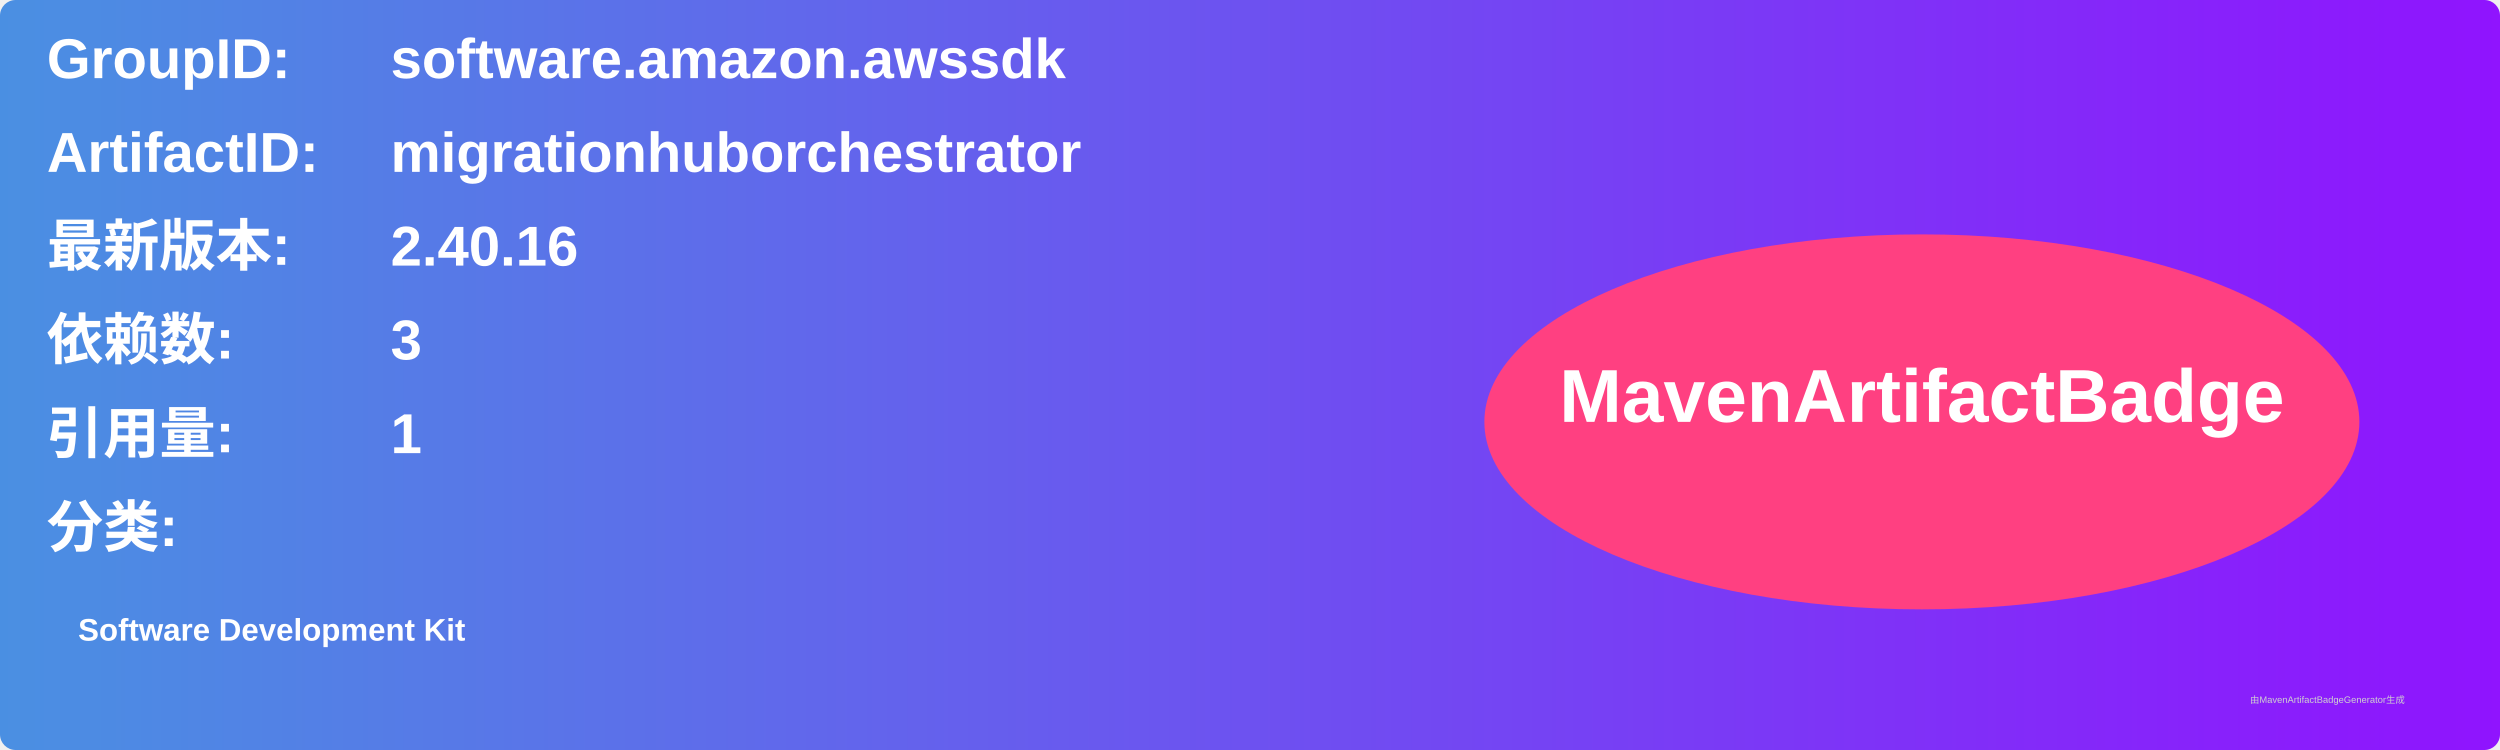
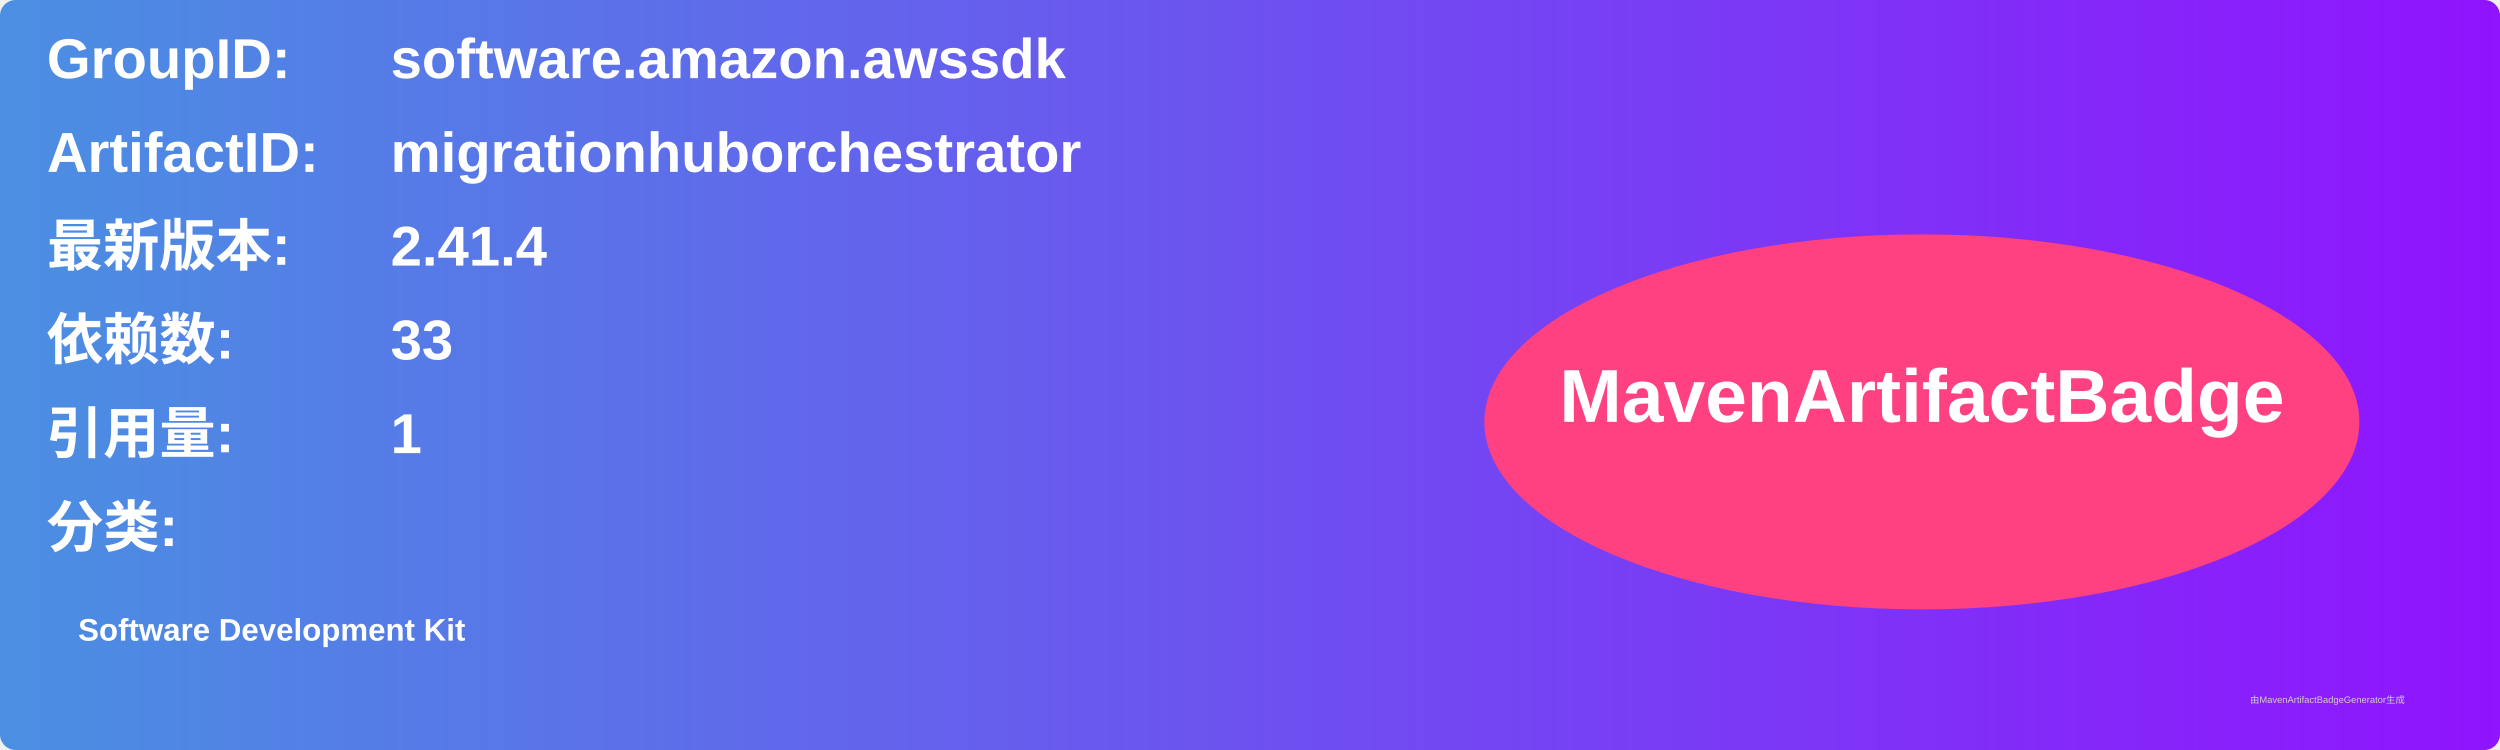
<svg xmlns="http://www.w3.org/2000/svg" width="800" height="240" viewBox="0 0 800 240">
  <linearGradient id="grad" x1="0%" y1="0%" x2="100%" y2="0%">
    <stop offset="0%" stop-color="#4a90e2" />
    <stop offset="100%" stop-color="#9013fe" />
  </linearGradient>
  <rect width="100%" height="100%" rx="5" ry="5" fill="url(#grad)" />
  <g transform="translate(15, 15)">
    <text x="0" y="10" font-family="Arial" font-size="18" fill="white" font-weight="bold" width="260">GroupID:</text>
    <text x="110" y="10" font-family="Arial" font-size="18" fill="white" font-weight="bold" width="460">software.amazon.awssdk</text>
    <text x="0" y="40" font-family="Arial" font-size="18" fill="white" font-weight="bold" width="260">ArtifactID:</text>
    <text x="110" y="40" font-family="Arial" font-size="18" fill="white" font-weight="bold" width="460">migrationhuborchestrator</text>
    <text x="0" y="70" font-family="Arial" font-size="18" fill="white" font-weight="bold">最新版本:</text>
    <text x="110" y="70" font-family="Arial" font-size="18" fill="white" font-weight="bold">
-       <tspan font-weight="bold">2.40.16</tspan>
+       <tspan font-weight="bold">2.41.4</tspan>
    </text>
    <text x="0" y="100" font-family="Arial" font-size="18" fill="white" font-weight="bold">依赖数: </text>
    <text x="110" y="100" font-family="Arial" font-size="18" fill="white">
-       <tspan font-weight="bold">3</tspan>
+       <tspan font-weight="bold">33</tspan>
    </text>
    <text x="0" y="130" font-family="Arial" font-size="18" fill="white" font-weight="bold">引用量: </text>
    <text x="110" y="130" font-family="Arial" font-size="18" fill="white">
      <tspan font-weight="bold">1</tspan>
    </text>
    <text x="0" y="160" font-family="Arial" font-size="18" fill="white" font-weight="bold">分类:</text>
    <text x="10" y="190" font-family="Arial" font-size="10" fill="white">
      <tspan font-weight="bold">Software Development Kit</tspan>
    </text>
    <ellipse cx="600" cy="120" rx="140" ry="60" fill="#ff4081" />
    <text x="600" y="120" text-anchor="middle" font-family="Arial" font-size="24" fill="white" font-weight="bold">MavenArtifactBadge</text>
  </g>
  <text x="720" y="225" font-family="Arial" font-size="3" fill="#d0d0d0">由MavenArtifactBadgeGenerator生成</text>
</svg>
